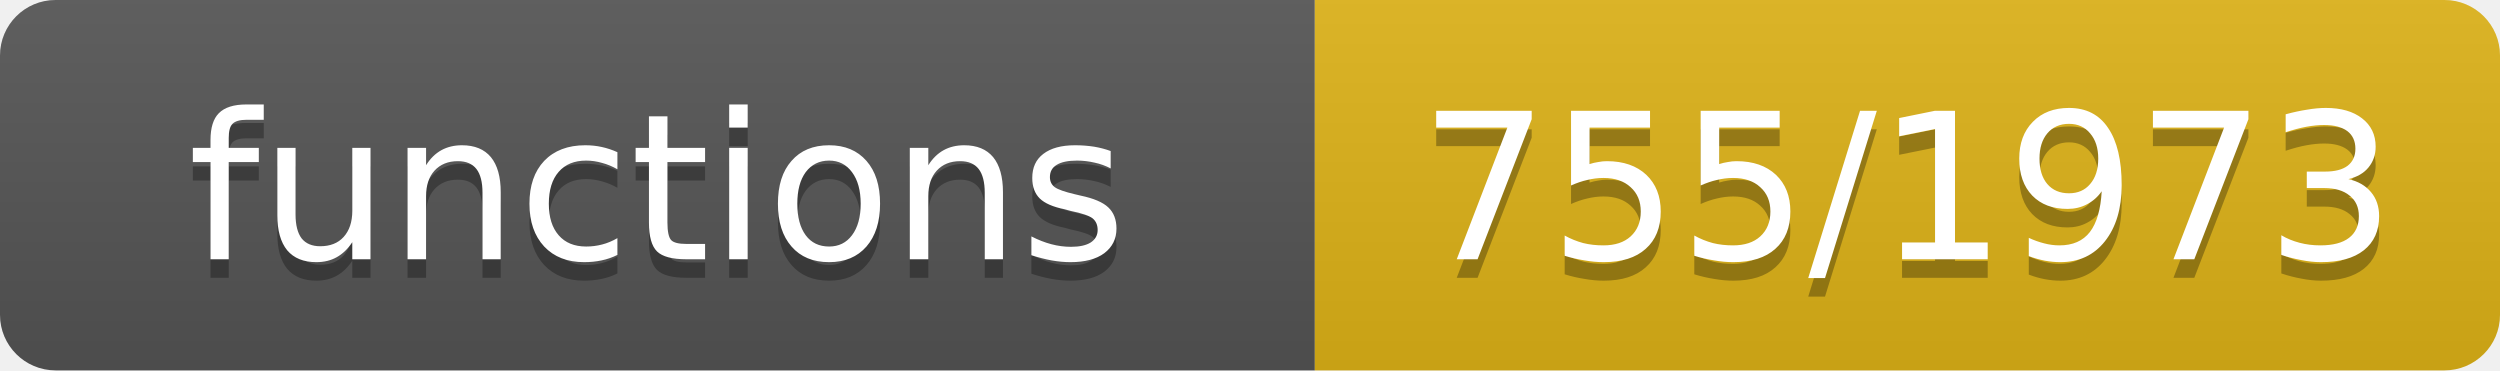
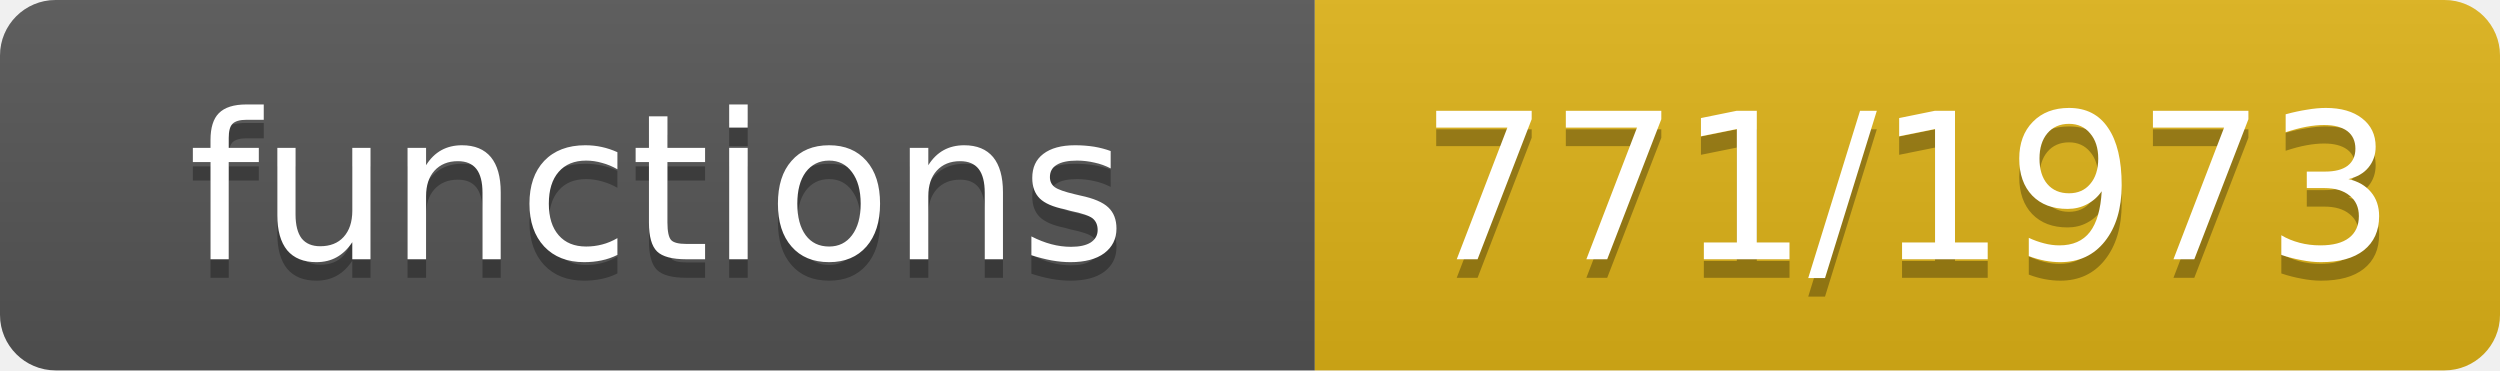
- <svg xmlns="http://www.w3.org/2000/svg" width="135" height="20" role="img" aria-label="functions: 755/1973">
+ <svg xmlns="http://www.w3.org/2000/svg" width="135" height="20" role="img" aria-label="functions: 771/1973">
  <linearGradient id="s" x2="0" y2="100%">
    <stop offset="0" stop-color="#bbb" stop-opacity=".1" />
    <stop offset="1" stop-opacity=".1" />
  </linearGradient>
  <clipPath id="r">
    <rect width="135" height="20" rx="3" fill="#fff" />
  </clipPath>
  <g clip-path="url(#r)">
    <rect width="71" height="20" fill="#555" />
    <rect x="71" width="64" height="20" fill="#dfb317" />
    <rect width="135" height="20" fill="url(#s)" />
  </g>
  <g fill="#fff" text-anchor="middle" font-family="Verdana,Geneva,DejaVu Sans,sans-serif" font-size="11">
    <text x="35.5" y="15" fill="#010101" fill-opacity=".3">functions</text>
    <text x="35.5" y="14">functions</text>
-     <text x="103.0" y="15" fill="#010101" fill-opacity=".3">755/1973</text>
-     <text x="103.0" y="14">755/1973</text>
+     <text x="103.0" y="15" fill="#010101" fill-opacity=".3">771/1973</text>
+     <text x="103.0" y="14">771/1973</text>
  </g>
</svg>
